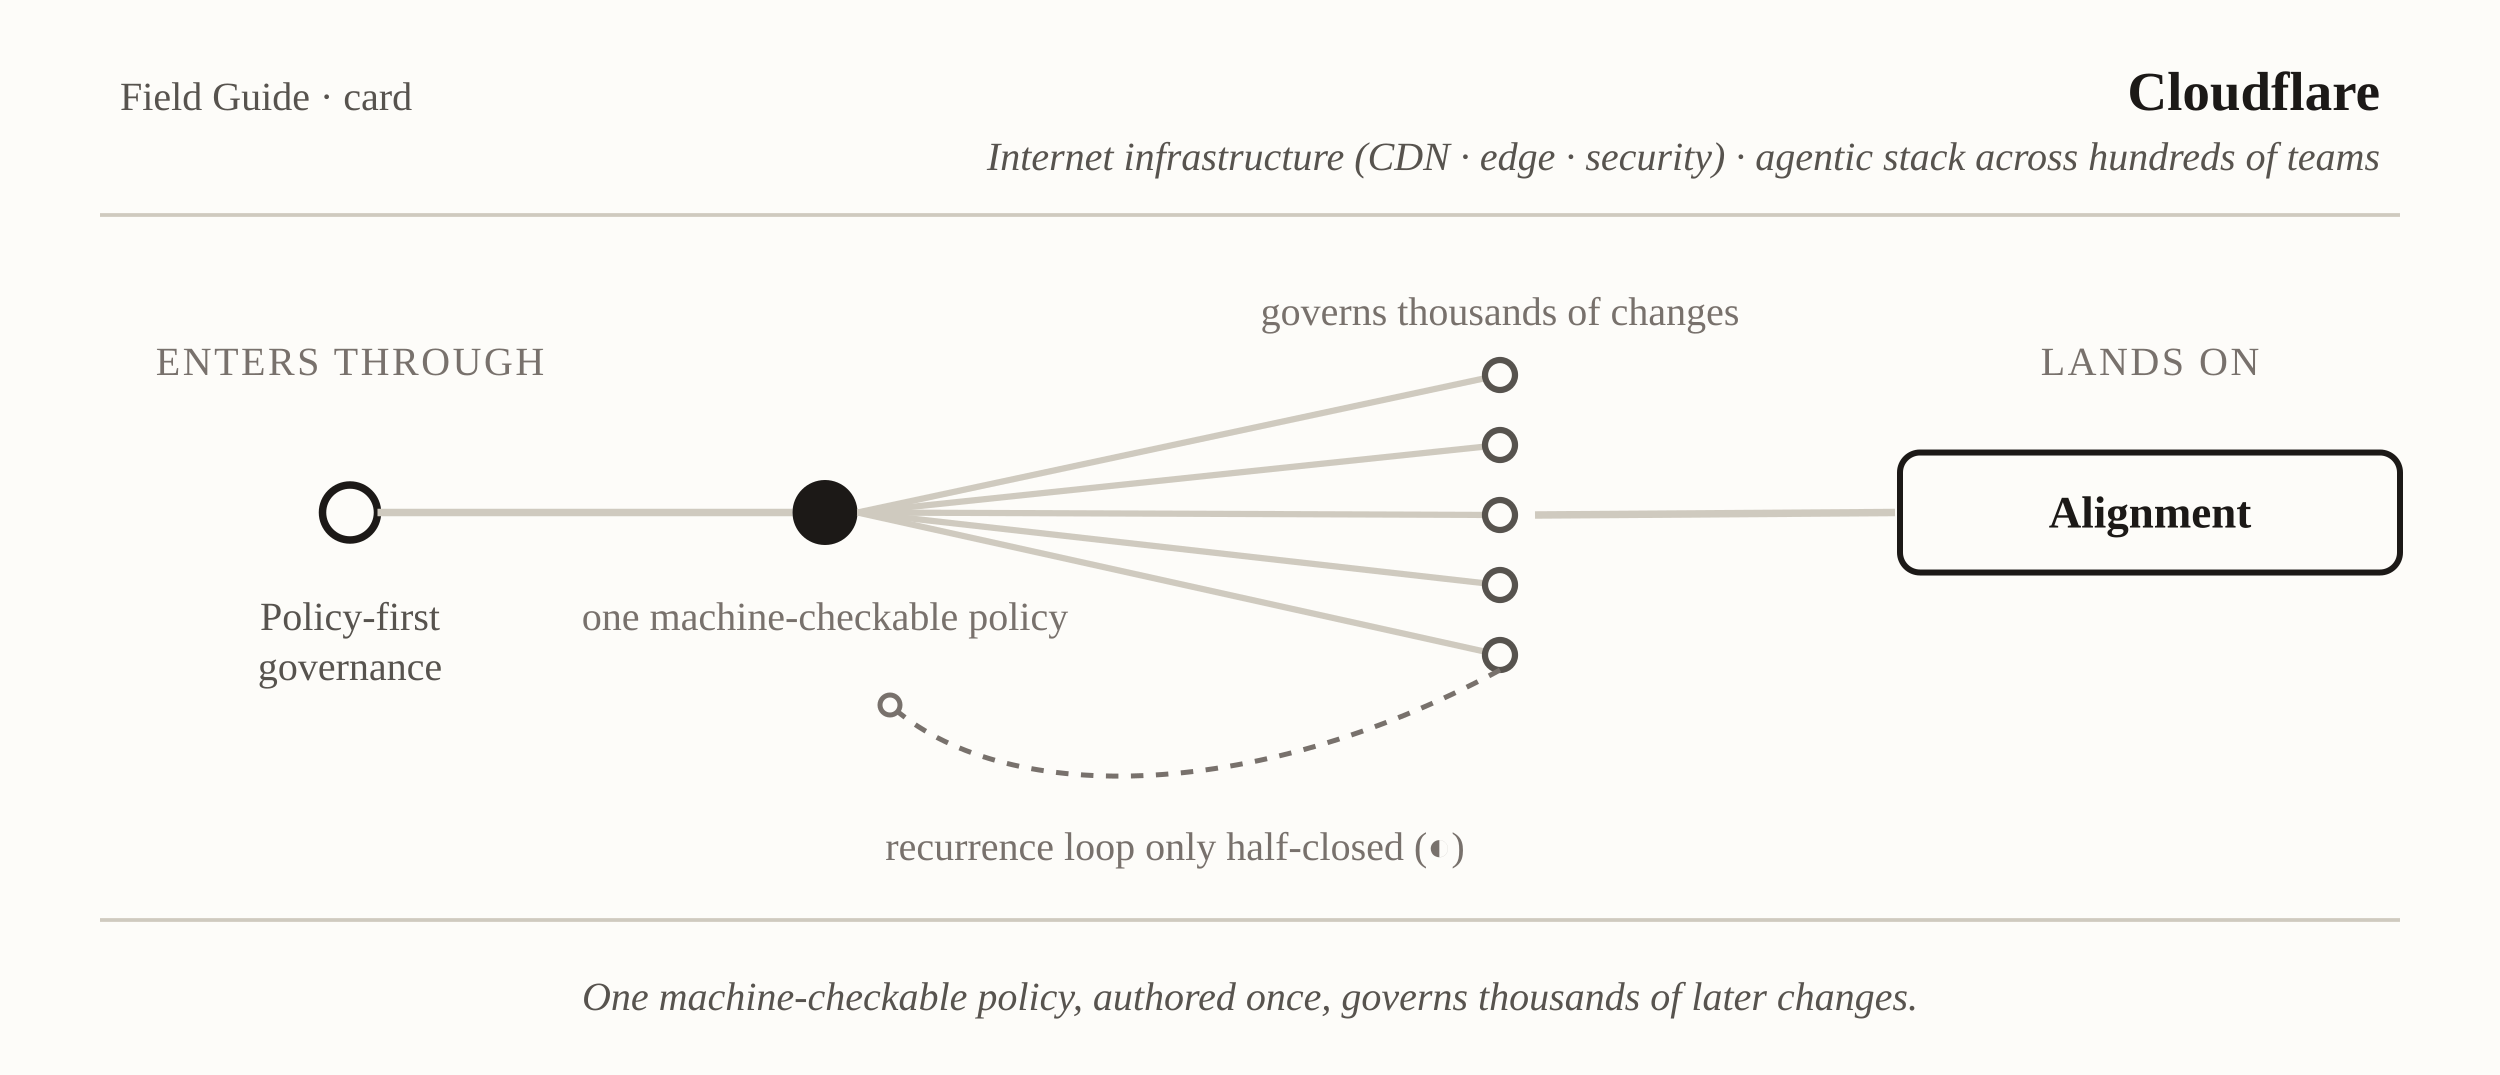
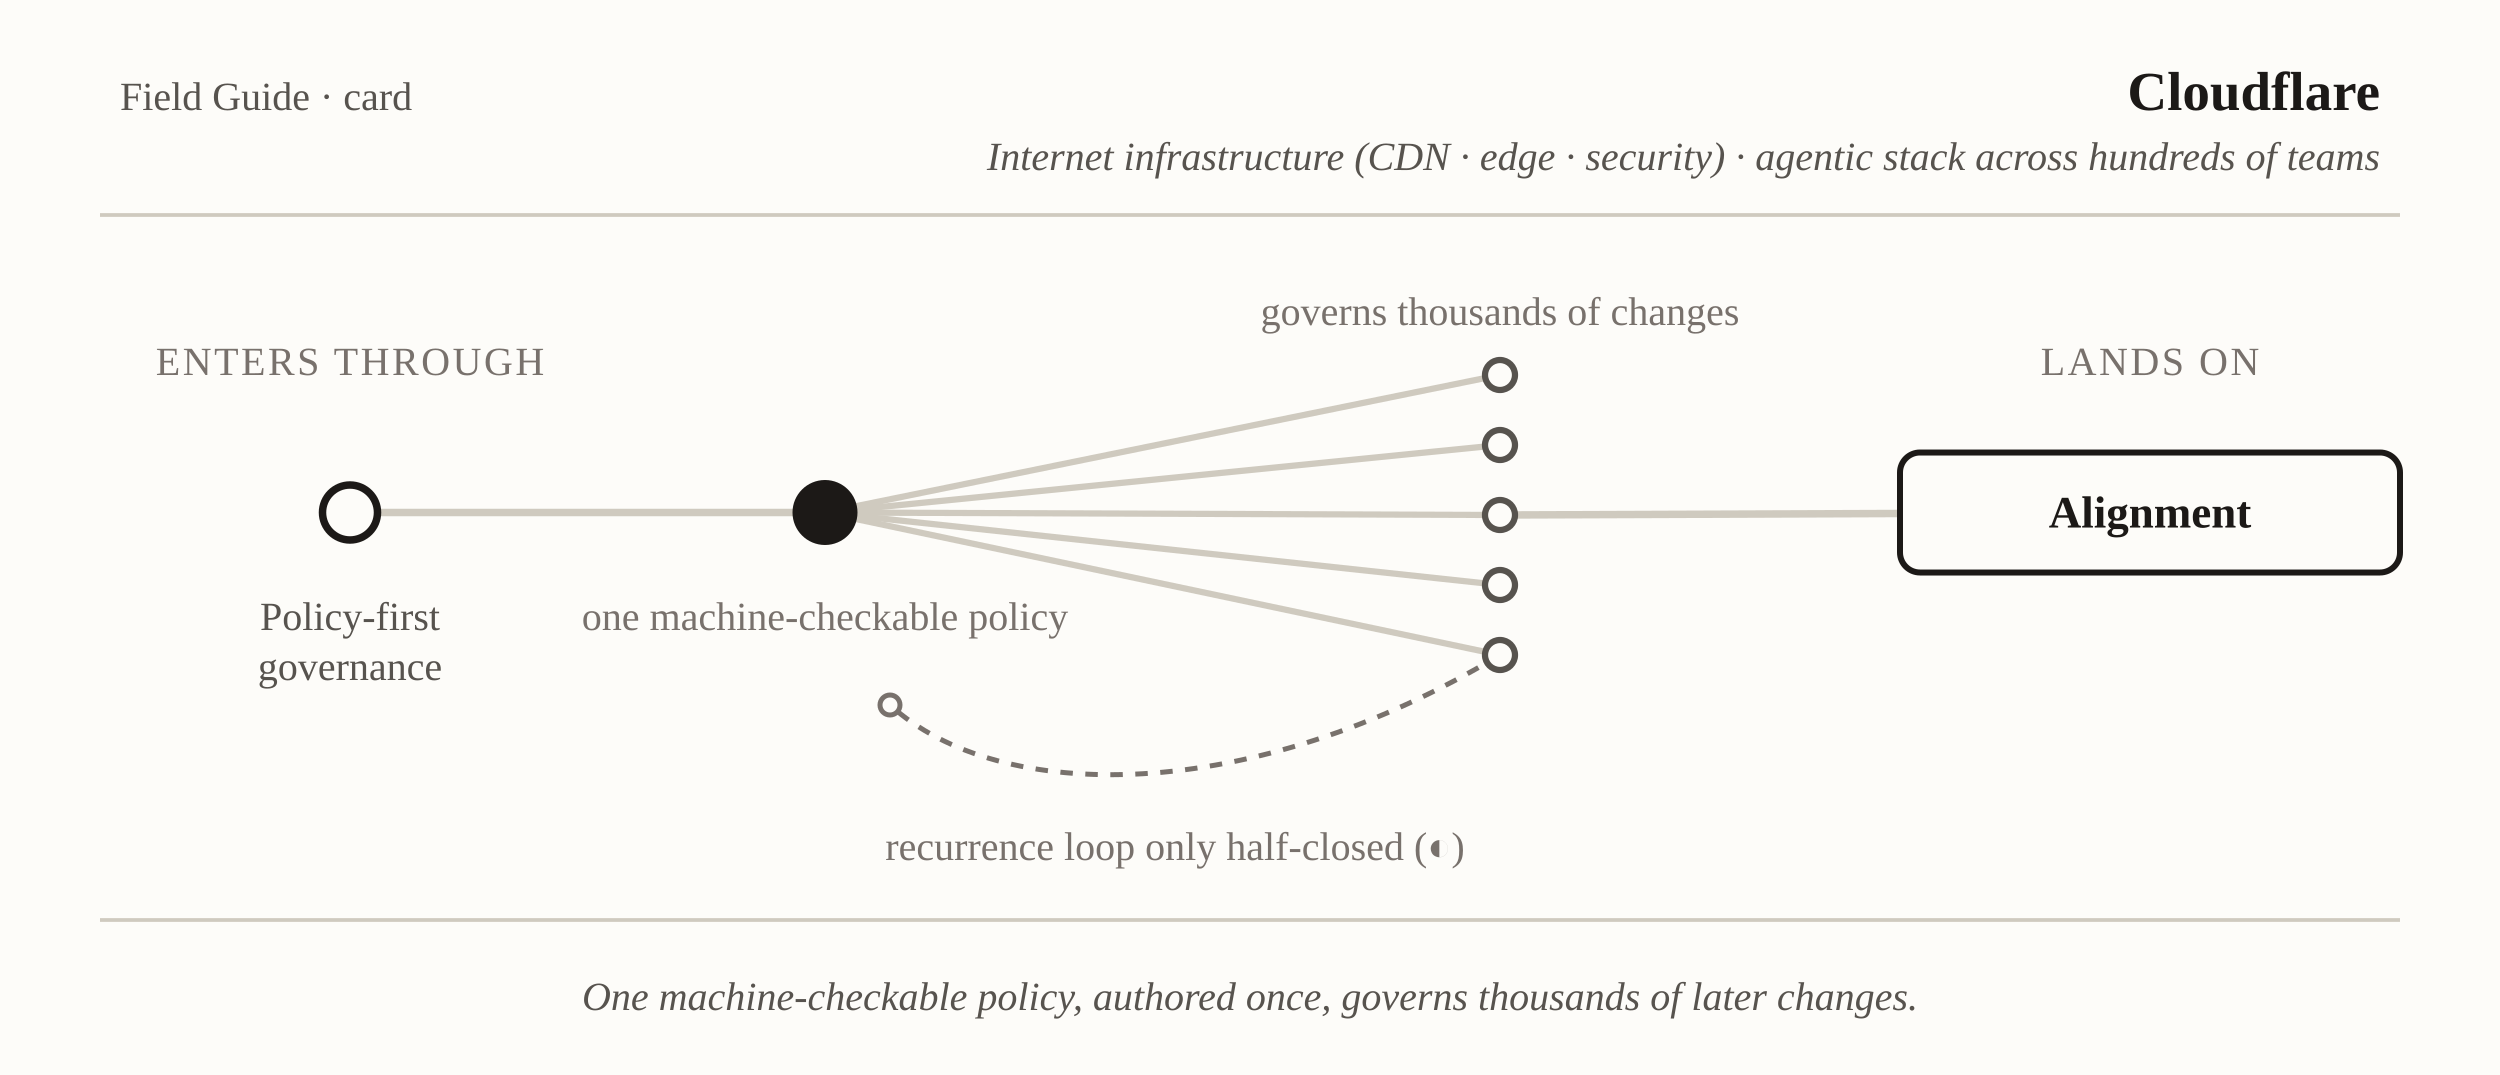
<svg xmlns="http://www.w3.org/2000/svg" viewBox="0 0 1000 430" font-family="Georgia, 'Times New Roman', serif" role="img" aria-label="Field Guide card: Cloudflare — policy-first governance to the Alignment">
  <rect x="0" y="0" width="1000" height="430" fill="#fdfcf9" />
  <text x="48" y="44" font-size="16" fill="#57534e">Field Guide · card</text>
  <text x="952" y="44" text-anchor="end" font-size="22" font-weight="bold" fill="#1c1917">Cloudflare</text>
  <text x="952" y="68" text-anchor="end" font-size="16" font-style="italic" fill="#57534e">Internet infrastructure (CDN · edge · security) · agentic stack across hundreds of teams</text>
  <line x1="40" y1="86" x2="960" y2="86" stroke="#cfcabf" stroke-width="1.5" />
+   <line x1="140" y1="205" x2="330" y2="205" stroke="#cfcabf" stroke-width="3" />
+   <line x1="330" y1="205" x2="600" y2="150" stroke="#cfcabf" stroke-width="2.5" />
+   <line x1="330" y1="205" x2="600" y2="178" stroke="#cfcabf" stroke-width="2.5" />
+   <line x1="330" y1="205" x2="600" y2="206" stroke="#cfcabf" stroke-width="2.5" />
+   <line x1="330" y1="205" x2="600" y2="234" stroke="#cfcabf" stroke-width="2.5" />
+   <line x1="330" y1="205" x2="600" y2="262" stroke="#cfcabf" stroke-width="2.5" />
+   <line x1="600" y1="206" x2="860" y2="205" stroke="#cfcabf" stroke-width="3" />
+   <path d="M600 262 C 500 322, 400 322, 356 282" fill="none" stroke="#78716c" stroke-width="2" stroke-dasharray="5 5" />
+   <circle id="door" cx="140" cy="205" r="11" fill="#fdfcf9" stroke="#1c1917" stroke-width="3" />
+   <circle id="policy" cx="330" cy="205" r="13" fill="#1c1917" />
+   <circle id="mech-1" cx="600" cy="150" r="6" fill="#fdfcf9" stroke="#57534e" stroke-width="2.5" />
+   <circle id="mech-2" cx="600" cy="178" r="6" fill="#fdfcf9" stroke="#57534e" stroke-width="2.5" />
+   <circle id="mech-3" cx="600" cy="206" r="6" fill="#fdfcf9" stroke="#57534e" stroke-width="2.5" />
+   <circle id="mech-4" cx="600" cy="234" r="6" fill="#fdfcf9" stroke="#57534e" stroke-width="2.5" />
+   <circle id="mech-5" cx="600" cy="262" r="6" fill="#fdfcf9" stroke="#57534e" stroke-width="2.5" />
+   <circle id="recur" cx="356" cy="282" r="4" fill="#fdfcf9" stroke="#78716c" stroke-width="2" />
+   <rect id="landing" x="760" y="181" width="200" height="48" rx="8" fill="#fdfcf9" stroke="#1c1917" stroke-width="2.4" />
  <text x="140" y="150" text-anchor="middle" font-size="16" letter-spacing="1" fill="#78716c">ENTERS THROUGH</text>
-   <circle cx="140" cy="205" r="11" fill="#fdfcf9" stroke="#1c1917" stroke-width="3" />
  <text x="140" y="252" text-anchor="middle" font-size="16" fill="#57534e">Policy-first</text>
  <text x="140" y="272" text-anchor="middle" font-size="16" fill="#57534e">governance</text>
-   <line x1="151" y1="205" x2="317" y2="205" stroke="#cfcabf" stroke-width="3" />
-   <circle cx="330" cy="205" r="13" fill="#1c1917" />
  <text x="330" y="252" text-anchor="middle" font-size="16" fill="#78716c">one machine-checkable policy</text>
-   <line x1="343" y1="205" x2="600" y2="150" stroke="#cfcabf" stroke-width="2.5" />
-   <line x1="343" y1="205" x2="600" y2="178" stroke="#cfcabf" stroke-width="2.5" />
-   <line x1="343" y1="205" x2="600" y2="206" stroke="#cfcabf" stroke-width="2.5" />
-   <line x1="343" y1="205" x2="600" y2="234" stroke="#cfcabf" stroke-width="2.5" />
-   <line x1="343" y1="205" x2="600" y2="262" stroke="#cfcabf" stroke-width="2.5" />
-   <circle cx="600" cy="150" r="6" fill="#fdfcf9" stroke="#57534e" stroke-width="2.5" />
-   <circle cx="600" cy="178" r="6" fill="#fdfcf9" stroke="#57534e" stroke-width="2.5" />
-   <circle cx="600" cy="206" r="6" fill="#fdfcf9" stroke="#57534e" stroke-width="2.5" />
-   <circle cx="600" cy="234" r="6" fill="#fdfcf9" stroke="#57534e" stroke-width="2.5" />
-   <circle cx="600" cy="262" r="6" fill="#fdfcf9" stroke="#57534e" stroke-width="2.5" />
  <text x="600" y="130" text-anchor="middle" font-size="16" fill="#78716c">governs thousands of changes</text>
-   <path d="M600 268 C 500 322, 400 322, 356 282" fill="none" stroke="#78716c" stroke-width="2" stroke-dasharray="5 5" />
-   <circle cx="356" cy="282" r="4" fill="#fdfcf9" stroke="#78716c" stroke-width="2" />
  <text x="470" y="344" text-anchor="middle" font-size="16" fill="#78716c">recurrence loop only half-closed (◐)</text>
-   <line x1="614" y1="206" x2="758" y2="205" stroke="#cfcabf" stroke-width="3" />
  <text x="860" y="150" text-anchor="middle" font-size="16" letter-spacing="1" fill="#78716c">LANDS ON</text>
-   <rect x="760" y="181" width="200" height="48" rx="8" fill="#fdfcf9" stroke="#1c1917" stroke-width="2.4" />
  <text x="860" y="211" text-anchor="middle" font-size="18" font-weight="bold" fill="#1c1917">Alignment</text>
  <line x1="40" y1="368" x2="960" y2="368" stroke="#cfcabf" stroke-width="1.5" />
  <text x="500" y="404" text-anchor="middle" font-size="16" font-style="italic" fill="#57534e">One machine-checkable policy, authored once, governs thousands of later changes.</text>
</svg>
